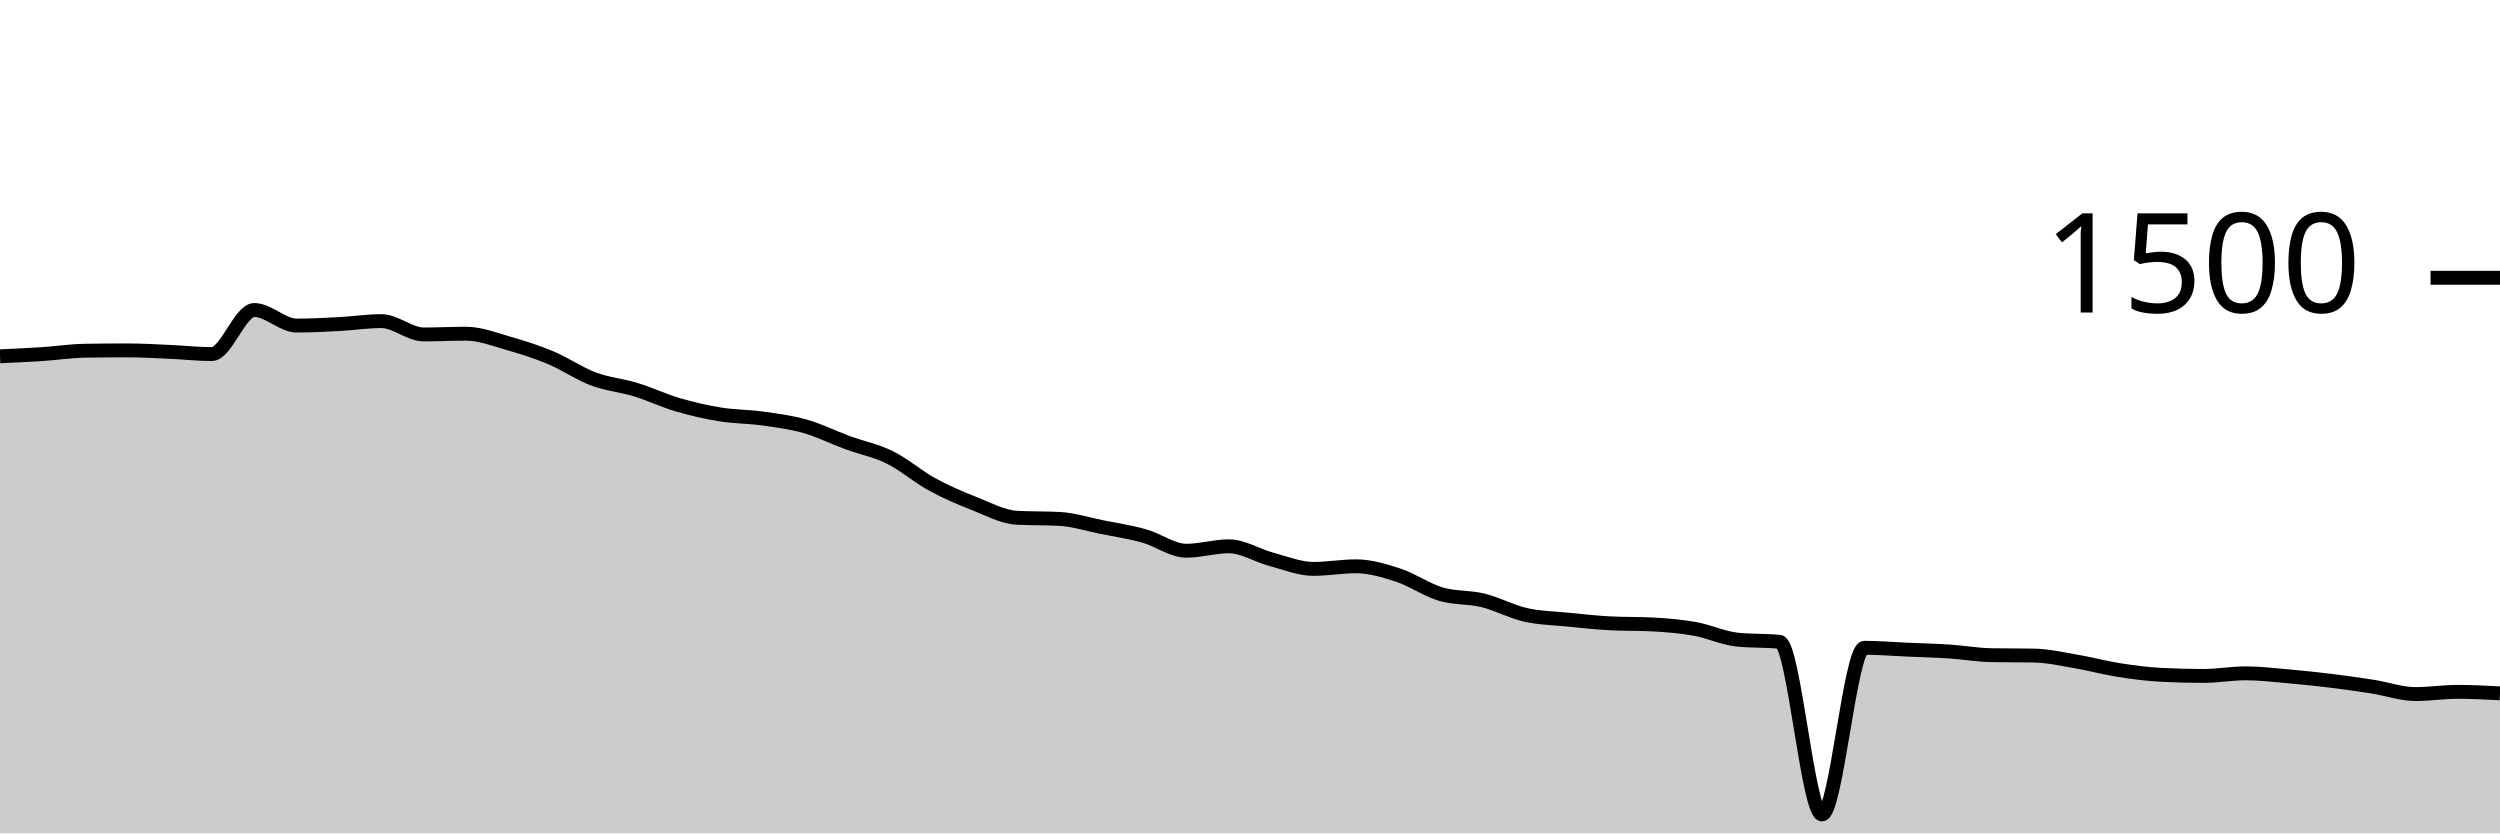
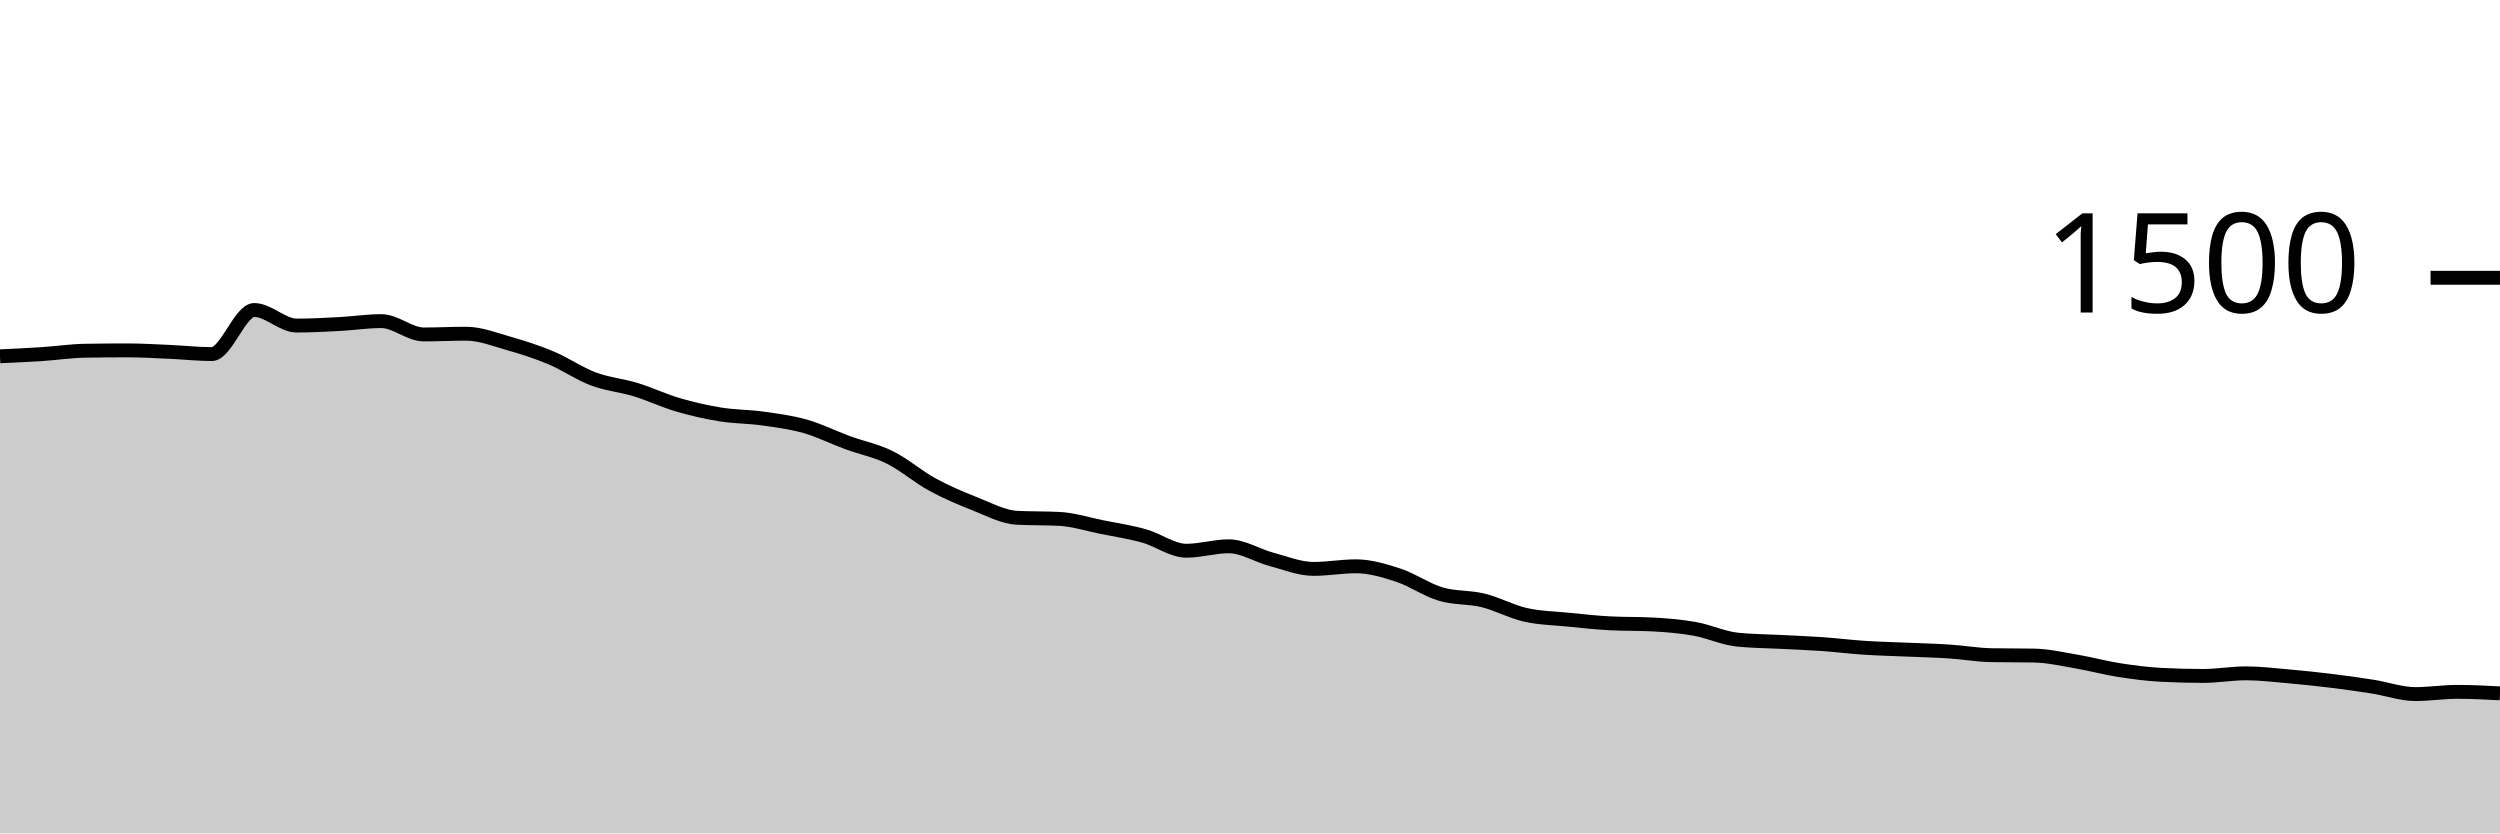
<svg xmlns="http://www.w3.org/2000/svg" viewBox="0 0 180 60">
  <g transform="translate(0,20)">
-     <path class="area" fill="rgba(0, 0, 0, 0.2)" d="M0,5.653C1.017,5.607,2.034,5.56,3.051,5.493C4.068,5.427,5.085,5.271,6.102,5.253C7.119,5.236,8.136,5.227,9.153,5.227C10.169,5.227,11.186,5.289,12.203,5.333C13.22,5.378,14.237,5.493,15.254,5.493C16.271,5.493,17.288,2.32,18.305,2.32C19.322,2.32,20.339,3.44,21.356,3.44C22.373,3.44,23.39,3.387,24.407,3.333C25.424,3.28,26.441,3.12,27.458,3.12C28.475,3.12,29.492,4.08,30.508,4.08C31.525,4.08,32.542,4.027,33.559,4.027C34.576,4.027,35.593,4.431,36.61,4.72C37.627,5.009,38.644,5.333,39.661,5.76C40.678,6.187,41.695,6.898,42.712,7.28C43.729,7.662,44.746,7.742,45.763,8.053C46.78,8.364,47.797,8.849,48.814,9.147C49.831,9.444,50.847,9.676,51.864,9.84C52.881,10.004,53.898,9.991,54.915,10.133C55.932,10.276,56.949,10.404,57.966,10.693C58.983,10.982,60,11.493,61.017,11.867C62.034,12.24,63.051,12.431,64.068,12.933C65.085,13.436,66.102,14.324,67.119,14.88C68.136,15.436,69.153,15.867,70.169,16.267C71.186,16.667,72.203,17.227,73.22,17.28C74.237,17.333,75.254,17.307,76.271,17.36C77.288,17.413,78.305,17.742,79.322,17.947C80.339,18.151,81.356,18.302,82.373,18.587C83.39,18.871,84.407,19.653,85.424,19.653C86.441,19.653,87.458,19.333,88.475,19.333C89.492,19.333,90.508,19.996,91.525,20.267C92.542,20.538,93.559,20.96,94.576,20.96C95.593,20.96,96.61,20.773,97.627,20.773C98.644,20.773,99.661,21.08,100.678,21.413C101.695,21.747,102.712,22.471,103.729,22.773C104.746,23.076,105.763,22.978,106.78,23.227C107.797,23.476,108.814,24.036,109.831,24.267C110.847,24.498,111.864,24.511,112.881,24.613C113.898,24.716,114.915,24.827,115.932,24.88C116.949,24.933,117.966,24.907,118.983,24.96C120,25.013,121.017,25.098,122.034,25.28C123.051,25.462,124.068,25.947,125.085,26.053C126.102,26.16,127.119,26.107,128.136,26.213C129.153,26.32,130.169,38.64,131.186,38.64C132.203,38.64,133.22,26.64,134.237,26.64C135.254,26.64,136.271,26.729,137.288,26.773C138.305,26.818,139.322,26.84,140.339,26.907C141.356,26.973,142.373,27.156,143.39,27.173C144.407,27.191,145.424,27.182,146.441,27.2C147.458,27.218,148.475,27.453,149.492,27.627C150.508,27.8,151.525,28.08,152.542,28.24C153.559,28.4,154.576,28.533,155.593,28.587C156.61,28.64,157.627,28.667,158.644,28.667C159.661,28.667,160.678,28.48,161.695,28.48C162.712,28.48,163.729,28.604,164.746,28.693C165.763,28.782,166.78,28.889,167.797,29.013C168.814,29.138,169.831,29.28,170.847,29.44C171.864,29.6,172.881,29.973,173.898,29.973C174.915,29.973,175.932,29.813,176.949,29.813C177.966,29.813,178.983,29.867,180,29.92L180,40C178.983,40,177.966,40,176.949,40C175.932,40,174.915,40,173.898,40C172.881,40,171.864,40,170.847,40C169.831,40,168.814,40,167.797,40C166.78,40,165.763,40,164.746,40C163.729,40,162.712,40,161.695,40C160.678,40,159.661,40,158.644,40C157.627,40,156.61,40,155.593,40C154.576,40,153.559,40,152.542,40C151.525,40,150.508,40,149.492,40C148.475,40,147.458,40,146.441,40C145.424,40,144.407,40,143.39,40C142.373,40,141.356,40,140.339,40C139.322,40,138.305,40,137.288,40C136.271,40,135.254,40,134.237,40C133.22,40,132.203,40,131.186,40C130.169,40,129.153,40,128.136,40C127.119,40,126.102,40,125.085,40C124.068,40,123.051,40,122.034,40C121.017,40,120,40,118.983,40C117.966,40,116.949,40,115.932,40C114.915,40,113.898,40,112.881,40C111.864,40,110.847,40,109.831,40C108.814,40,107.797,40,106.78,40C105.763,40,104.746,40,103.729,40C102.712,40,101.695,40,100.678,40C99.661,40,98.644,40,97.627,40C96.61,40,95.593,40,94.576,40C93.559,40,92.542,40,91.525,40C90.508,40,89.492,40,88.475,40C87.458,40,86.441,40,85.424,40C84.407,40,83.39,40,82.373,40C81.356,40,80.339,40,79.322,40C78.305,40,77.288,40,76.271,40C75.254,40,74.237,40,73.22,40C72.203,40,71.186,40,70.169,40C69.153,40,68.136,40,67.119,40C66.102,40,65.085,40,64.068,40C63.051,40,62.034,40,61.017,40C60,40,58.983,40,57.966,40C56.949,40,55.932,40,54.915,40C53.898,40,52.881,40,51.864,40C50.847,40,49.831,40,48.814,40C47.797,40,46.78,40,45.763,40C44.746,40,43.729,40,42.712,40C41.695,40,40.678,40,39.661,40C38.644,40,37.627,40,36.61,40C35.593,40,34.576,40,33.559,40C32.542,40,31.525,40,30.508,40C29.492,40,28.475,40,27.458,40C26.441,40,25.424,40,24.407,40C23.39,40,22.373,40,21.356,40C20.339,40,19.322,40,18.305,40C17.288,40,16.271,40,15.254,40C14.237,40,13.22,40,12.203,40C11.186,40,10.169,40,9.153,40C8.136,40,7.119,40,6.102,40C5.085,40,4.068,40,3.051,40C2.034,40,1.017,40,0,40Z" />
-     <path class="line" stroke="black" fill="none" d="M0,5.653C1.017,5.607,2.034,5.56,3.051,5.493C4.068,5.427,5.085,5.271,6.102,5.253C7.119,5.236,8.136,5.227,9.153,5.227C10.169,5.227,11.186,5.289,12.203,5.333C13.22,5.378,14.237,5.493,15.254,5.493C16.271,5.493,17.288,2.32,18.305,2.32C19.322,2.32,20.339,3.44,21.356,3.44C22.373,3.44,23.39,3.387,24.407,3.333C25.424,3.28,26.441,3.12,27.458,3.12C28.475,3.12,29.492,4.08,30.508,4.08C31.525,4.08,32.542,4.027,33.559,4.027C34.576,4.027,35.593,4.431,36.61,4.72C37.627,5.009,38.644,5.333,39.661,5.76C40.678,6.187,41.695,6.898,42.712,7.28C43.729,7.662,44.746,7.742,45.763,8.053C46.78,8.364,47.797,8.849,48.814,9.147C49.831,9.444,50.847,9.676,51.864,9.84C52.881,10.004,53.898,9.991,54.915,10.133C55.932,10.276,56.949,10.404,57.966,10.693C58.983,10.982,60,11.493,61.017,11.867C62.034,12.24,63.051,12.431,64.068,12.933C65.085,13.436,66.102,14.324,67.119,14.88C68.136,15.436,69.153,15.867,70.169,16.267C71.186,16.667,72.203,17.227,73.22,17.28C74.237,17.333,75.254,17.307,76.271,17.36C77.288,17.413,78.305,17.742,79.322,17.947C80.339,18.151,81.356,18.302,82.373,18.587C83.39,18.871,84.407,19.653,85.424,19.653C86.441,19.653,87.458,19.333,88.475,19.333C89.492,19.333,90.508,19.996,91.525,20.267C92.542,20.538,93.559,20.96,94.576,20.96C95.593,20.96,96.61,20.773,97.627,20.773C98.644,20.773,99.661,21.08,100.678,21.413C101.695,21.747,102.712,22.471,103.729,22.773C104.746,23.076,105.763,22.978,106.78,23.227C107.797,23.476,108.814,24.036,109.831,24.267C110.847,24.498,111.864,24.511,112.881,24.613C113.898,24.716,114.915,24.827,115.932,24.88C116.949,24.933,117.966,24.907,118.983,24.96C120,25.013,121.017,25.098,122.034,25.28C123.051,25.462,124.068,25.947,125.085,26.053C126.102,26.16,127.119,26.107,128.136,26.213C129.153,26.32,130.169,38.64,131.186,38.64C132.203,38.64,133.22,26.64,134.237,26.64C135.254,26.64,136.271,26.729,137.288,26.773C138.305,26.818,139.322,26.84,140.339,26.907C141.356,26.973,142.373,27.156,143.39,27.173C144.407,27.191,145.424,27.182,146.441,27.2C147.458,27.218,148.475,27.453,149.492,27.627C150.508,27.8,151.525,28.08,152.542,28.24C153.559,28.4,154.576,28.533,155.593,28.587C156.61,28.64,157.627,28.667,158.644,28.667C159.661,28.667,160.678,28.48,161.695,28.48C162.712,28.48,163.729,28.604,164.746,28.693C165.763,28.782,166.78,28.889,167.797,29.013C168.814,29.138,169.831,29.28,170.847,29.44C171.864,29.6,172.881,29.973,173.898,29.973C174.915,29.973,175.932,29.813,176.949,29.813C177.966,29.813,178.983,29.867,180,29.92" />
+     <path class="area" fill="rgba(0, 0, 0, 0.2)" d="M0,5.653C1.017,5.607,2.034,5.56,3.051,5.493C4.068,5.427,5.085,5.271,6.102,5.253C7.119,5.236,8.136,5.227,9.153,5.227C10.169,5.227,11.186,5.289,12.203,5.333C13.22,5.378,14.237,5.493,15.254,5.493C16.271,5.493,17.288,2.32,18.305,2.32C19.322,2.32,20.339,3.44,21.356,3.44C22.373,3.44,23.39,3.387,24.407,3.333C25.424,3.28,26.441,3.12,27.458,3.12C28.475,3.12,29.492,4.08,30.508,4.08C31.525,4.08,32.542,4.027,33.559,4.027C34.576,4.027,35.593,4.431,36.61,4.72C37.627,5.009,38.644,5.333,39.661,5.76C40.678,6.187,41.695,6.898,42.712,7.28C43.729,7.662,44.746,7.742,45.763,8.053C46.78,8.364,47.797,8.849,48.814,9.147C49.831,9.444,50.847,9.676,51.864,9.84C52.881,10.004,53.898,9.991,54.915,10.133C55.932,10.276,56.949,10.404,57.966,10.693C58.983,10.982,60,11.493,61.017,11.867C62.034,12.24,63.051,12.431,64.068,12.933C65.085,13.436,66.102,14.324,67.119,14.88C68.136,15.436,69.153,15.867,70.169,16.267C71.186,16.667,72.203,17.227,73.22,17.28C74.237,17.333,75.254,17.307,76.271,17.36C77.288,17.413,78.305,17.742,79.322,17.947C80.339,18.151,81.356,18.302,82.373,18.587C83.39,18.871,84.407,19.653,85.424,19.653C86.441,19.653,87.458,19.333,88.475,19.333C89.492,19.333,90.508,19.996,91.525,20.267C92.542,20.538,93.559,20.96,94.576,20.96C95.593,20.96,96.61,20.773,97.627,20.773C98.644,20.773,99.661,21.08,100.678,21.413C101.695,21.747,102.712,22.471,103.729,22.773C104.746,23.076,105.763,22.978,106.78,23.227C107.797,23.476,108.814,24.036,109.831,24.267C110.847,24.498,111.864,24.511,112.881,24.613C113.898,24.716,114.915,24.827,115.932,24.88C116.949,24.933,117.966,24.907,118.983,24.96C120,25.013,121.017,25.098,122.034,25.28C123.051,25.462,124.068,25.947,125.085,26.053C126.102,26.16,127.119,26.16,128.136,26.213C129.153,26.267,130.169,26.302,131.186,26.373C132.203,26.444,133.22,26.573,134.237,26.64C135.254,26.707,136.271,26.729,137.288,26.773C138.305,26.818,139.322,26.84,140.339,26.907C141.356,26.973,142.373,27.156,143.39,27.173C144.407,27.191,145.424,27.182,146.441,27.2C147.458,27.218,148.475,27.453,149.492,27.627C150.508,27.8,151.525,28.08,152.542,28.24C153.559,28.4,154.576,28.533,155.593,28.587C156.61,28.64,157.627,28.667,158.644,28.667C159.661,28.667,160.678,28.48,161.695,28.48C162.712,28.48,163.729,28.604,164.746,28.693C165.763,28.782,166.78,28.889,167.797,29.013C168.814,29.138,169.831,29.28,170.847,29.44C171.864,29.6,172.881,29.973,173.898,29.973C174.915,29.973,175.932,29.813,176.949,29.813C177.966,29.813,178.983,29.867,180,29.92L180,40C178.983,40,177.966,40,176.949,40C175.932,40,174.915,40,173.898,40C172.881,40,171.864,40,170.847,40C169.831,40,168.814,40,167.797,40C166.78,40,165.763,40,164.746,40C163.729,40,162.712,40,161.695,40C160.678,40,159.661,40,158.644,40C157.627,40,156.61,40,155.593,40C154.576,40,153.559,40,152.542,40C151.525,40,150.508,40,149.492,40C148.475,40,147.458,40,146.441,40C145.424,40,144.407,40,143.39,40C142.373,40,141.356,40,140.339,40C139.322,40,138.305,40,137.288,40C136.271,40,135.254,40,134.237,40C133.22,40,132.203,40,131.186,40C130.169,40,129.153,40,128.136,40C127.119,40,126.102,40,125.085,40C124.068,40,123.051,40,122.034,40C121.017,40,120,40,118.983,40C117.966,40,116.949,40,115.932,40C114.915,40,113.898,40,112.881,40C111.864,40,110.847,40,109.831,40C108.814,40,107.797,40,106.78,40C105.763,40,104.746,40,103.729,40C102.712,40,101.695,40,100.678,40C99.661,40,98.644,40,97.627,40C96.61,40,95.593,40,94.576,40C93.559,40,92.542,40,91.525,40C90.508,40,89.492,40,88.475,40C87.458,40,86.441,40,85.424,40C84.407,40,83.39,40,82.373,40C81.356,40,80.339,40,79.322,40C78.305,40,77.288,40,76.271,40C75.254,40,74.237,40,73.22,40C72.203,40,71.186,40,70.169,40C69.153,40,68.136,40,67.119,40C66.102,40,65.085,40,64.068,40C63.051,40,62.034,40,61.017,40C60,40,58.983,40,57.966,40C56.949,40,55.932,40,54.915,40C53.898,40,52.881,40,51.864,40C50.847,40,49.831,40,48.814,40C47.797,40,46.78,40,45.763,40C44.746,40,43.729,40,42.712,40C41.695,40,40.678,40,39.661,40C38.644,40,37.627,40,36.61,40C35.593,40,34.576,40,33.559,40C32.542,40,31.525,40,30.508,40C29.492,40,28.475,40,27.458,40C26.441,40,25.424,40,24.407,40C23.39,40,22.373,40,21.356,40C20.339,40,19.322,40,18.305,40C17.288,40,16.271,40,15.254,40C14.237,40,13.22,40,12.203,40C11.186,40,10.169,40,9.153,40C8.136,40,7.119,40,6.102,40C5.085,40,4.068,40,3.051,40C2.034,40,1.017,40,0,40Z" />
+     <path class="line" stroke="black" fill="none" d="M0,5.653C1.017,5.607,2.034,5.56,3.051,5.493C4.068,5.427,5.085,5.271,6.102,5.253C7.119,5.236,8.136,5.227,9.153,5.227C10.169,5.227,11.186,5.289,12.203,5.333C13.22,5.378,14.237,5.493,15.254,5.493C16.271,5.493,17.288,2.32,18.305,2.32C19.322,2.32,20.339,3.44,21.356,3.44C22.373,3.44,23.39,3.387,24.407,3.333C25.424,3.28,26.441,3.12,27.458,3.12C28.475,3.12,29.492,4.08,30.508,4.08C31.525,4.08,32.542,4.027,33.559,4.027C34.576,4.027,35.593,4.431,36.61,4.72C37.627,5.009,38.644,5.333,39.661,5.76C40.678,6.187,41.695,6.898,42.712,7.28C43.729,7.662,44.746,7.742,45.763,8.053C46.78,8.364,47.797,8.849,48.814,9.147C49.831,9.444,50.847,9.676,51.864,9.84C52.881,10.004,53.898,9.991,54.915,10.133C55.932,10.276,56.949,10.404,57.966,10.693C58.983,10.982,60,11.493,61.017,11.867C62.034,12.24,63.051,12.431,64.068,12.933C65.085,13.436,66.102,14.324,67.119,14.88C68.136,15.436,69.153,15.867,70.169,16.267C71.186,16.667,72.203,17.227,73.22,17.28C74.237,17.333,75.254,17.307,76.271,17.36C77.288,17.413,78.305,17.742,79.322,17.947C80.339,18.151,81.356,18.302,82.373,18.587C83.39,18.871,84.407,19.653,85.424,19.653C86.441,19.653,87.458,19.333,88.475,19.333C89.492,19.333,90.508,19.996,91.525,20.267C92.542,20.538,93.559,20.96,94.576,20.96C95.593,20.96,96.61,20.773,97.627,20.773C98.644,20.773,99.661,21.08,100.678,21.413C101.695,21.747,102.712,22.471,103.729,22.773C104.746,23.076,105.763,22.978,106.78,23.227C107.797,23.476,108.814,24.036,109.831,24.267C110.847,24.498,111.864,24.511,112.881,24.613C113.898,24.716,114.915,24.827,115.932,24.88C116.949,24.933,117.966,24.907,118.983,24.96C120,25.013,121.017,25.098,122.034,25.28C123.051,25.462,124.068,25.947,125.085,26.053C126.102,26.16,127.119,26.16,128.136,26.213C129.153,26.267,130.169,26.302,131.186,26.373C132.203,26.444,133.22,26.573,134.237,26.64C135.254,26.707,136.271,26.729,137.288,26.773C138.305,26.818,139.322,26.84,140.339,26.907C141.356,26.973,142.373,27.156,143.39,27.173C144.407,27.191,145.424,27.182,146.441,27.2C147.458,27.218,148.475,27.453,149.492,27.627C150.508,27.8,151.525,28.08,152.542,28.24C153.559,28.4,154.576,28.533,155.593,28.587C156.61,28.64,157.627,28.667,158.644,28.667C159.661,28.667,160.678,28.48,161.695,28.48C162.712,28.48,163.729,28.604,164.746,28.693C165.763,28.782,166.78,28.889,167.797,29.013C168.814,29.138,169.831,29.28,170.847,29.44C171.864,29.6,172.881,29.973,173.898,29.973C174.915,29.973,175.932,29.813,176.949,29.813C177.966,29.813,178.983,29.867,180,29.92" />
    <path class="axis-ceiling" stroke-width="1" stroke="black" fill="none" d="M175,0L180,0" />
    <text class="axis-ceiling-label" font-family="sans-serif" text-anchor="end" font-size="10px" x="170" y="2.5">1500</text>
  </g>
</svg>
